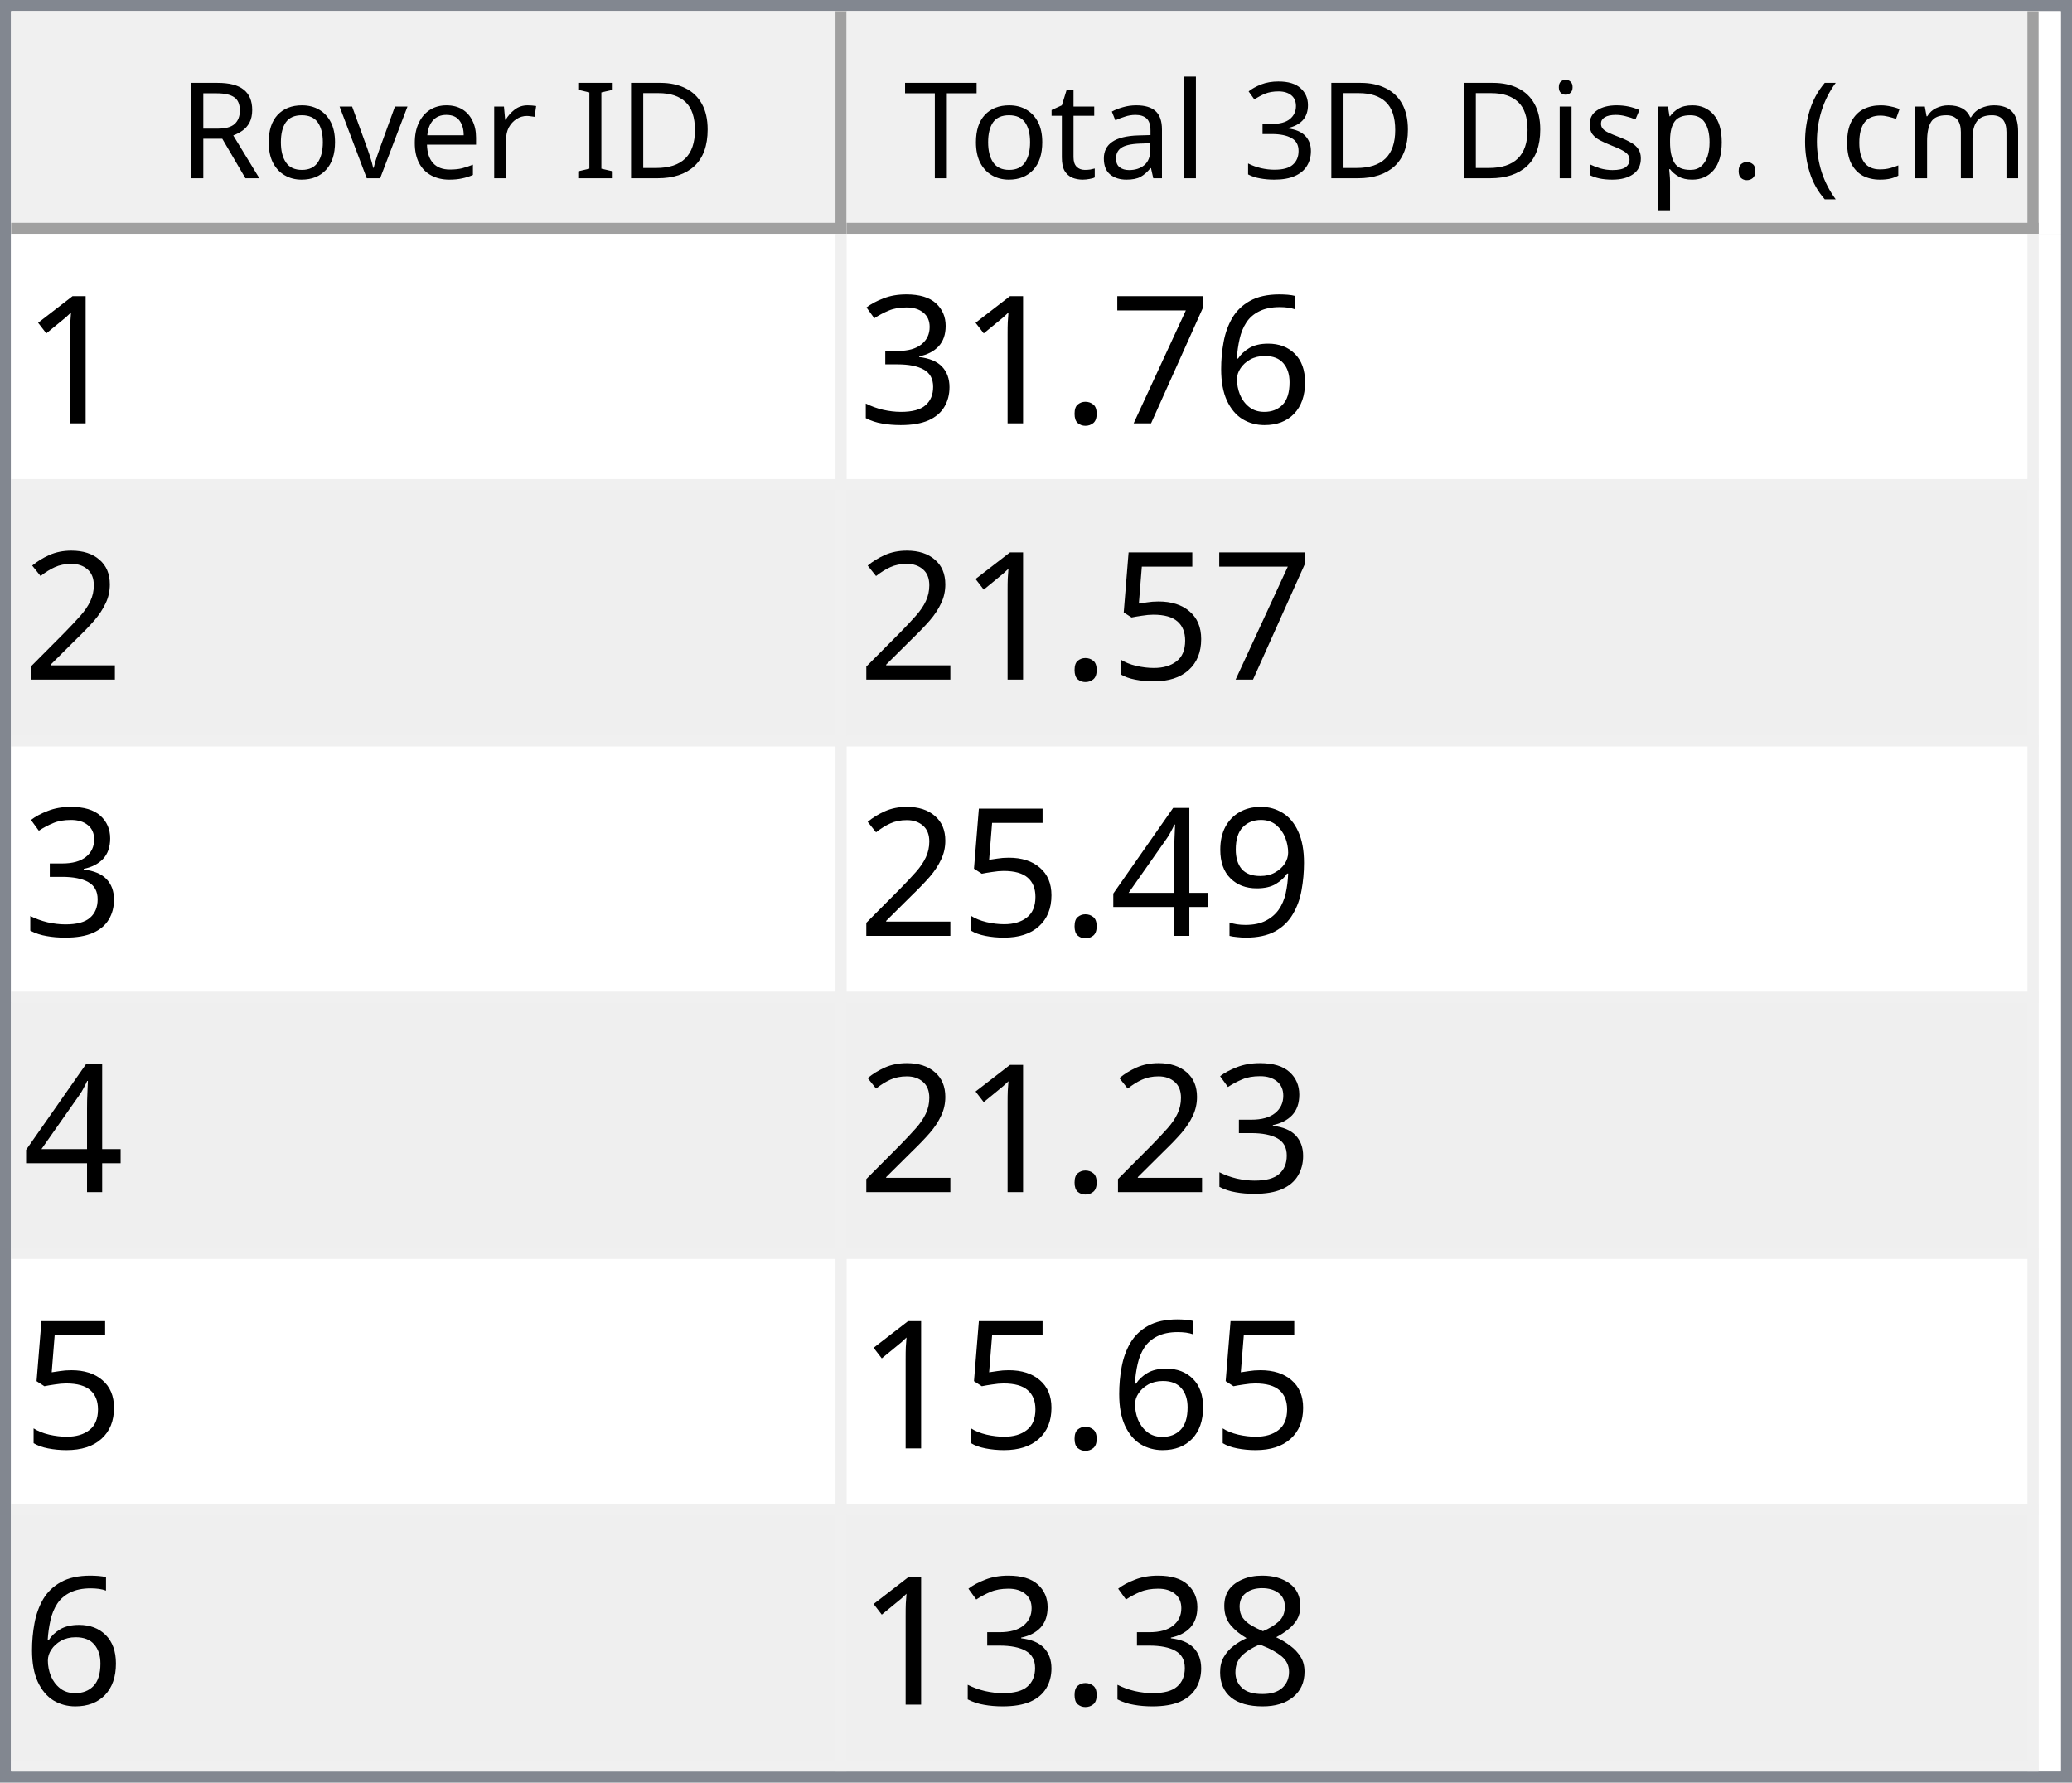
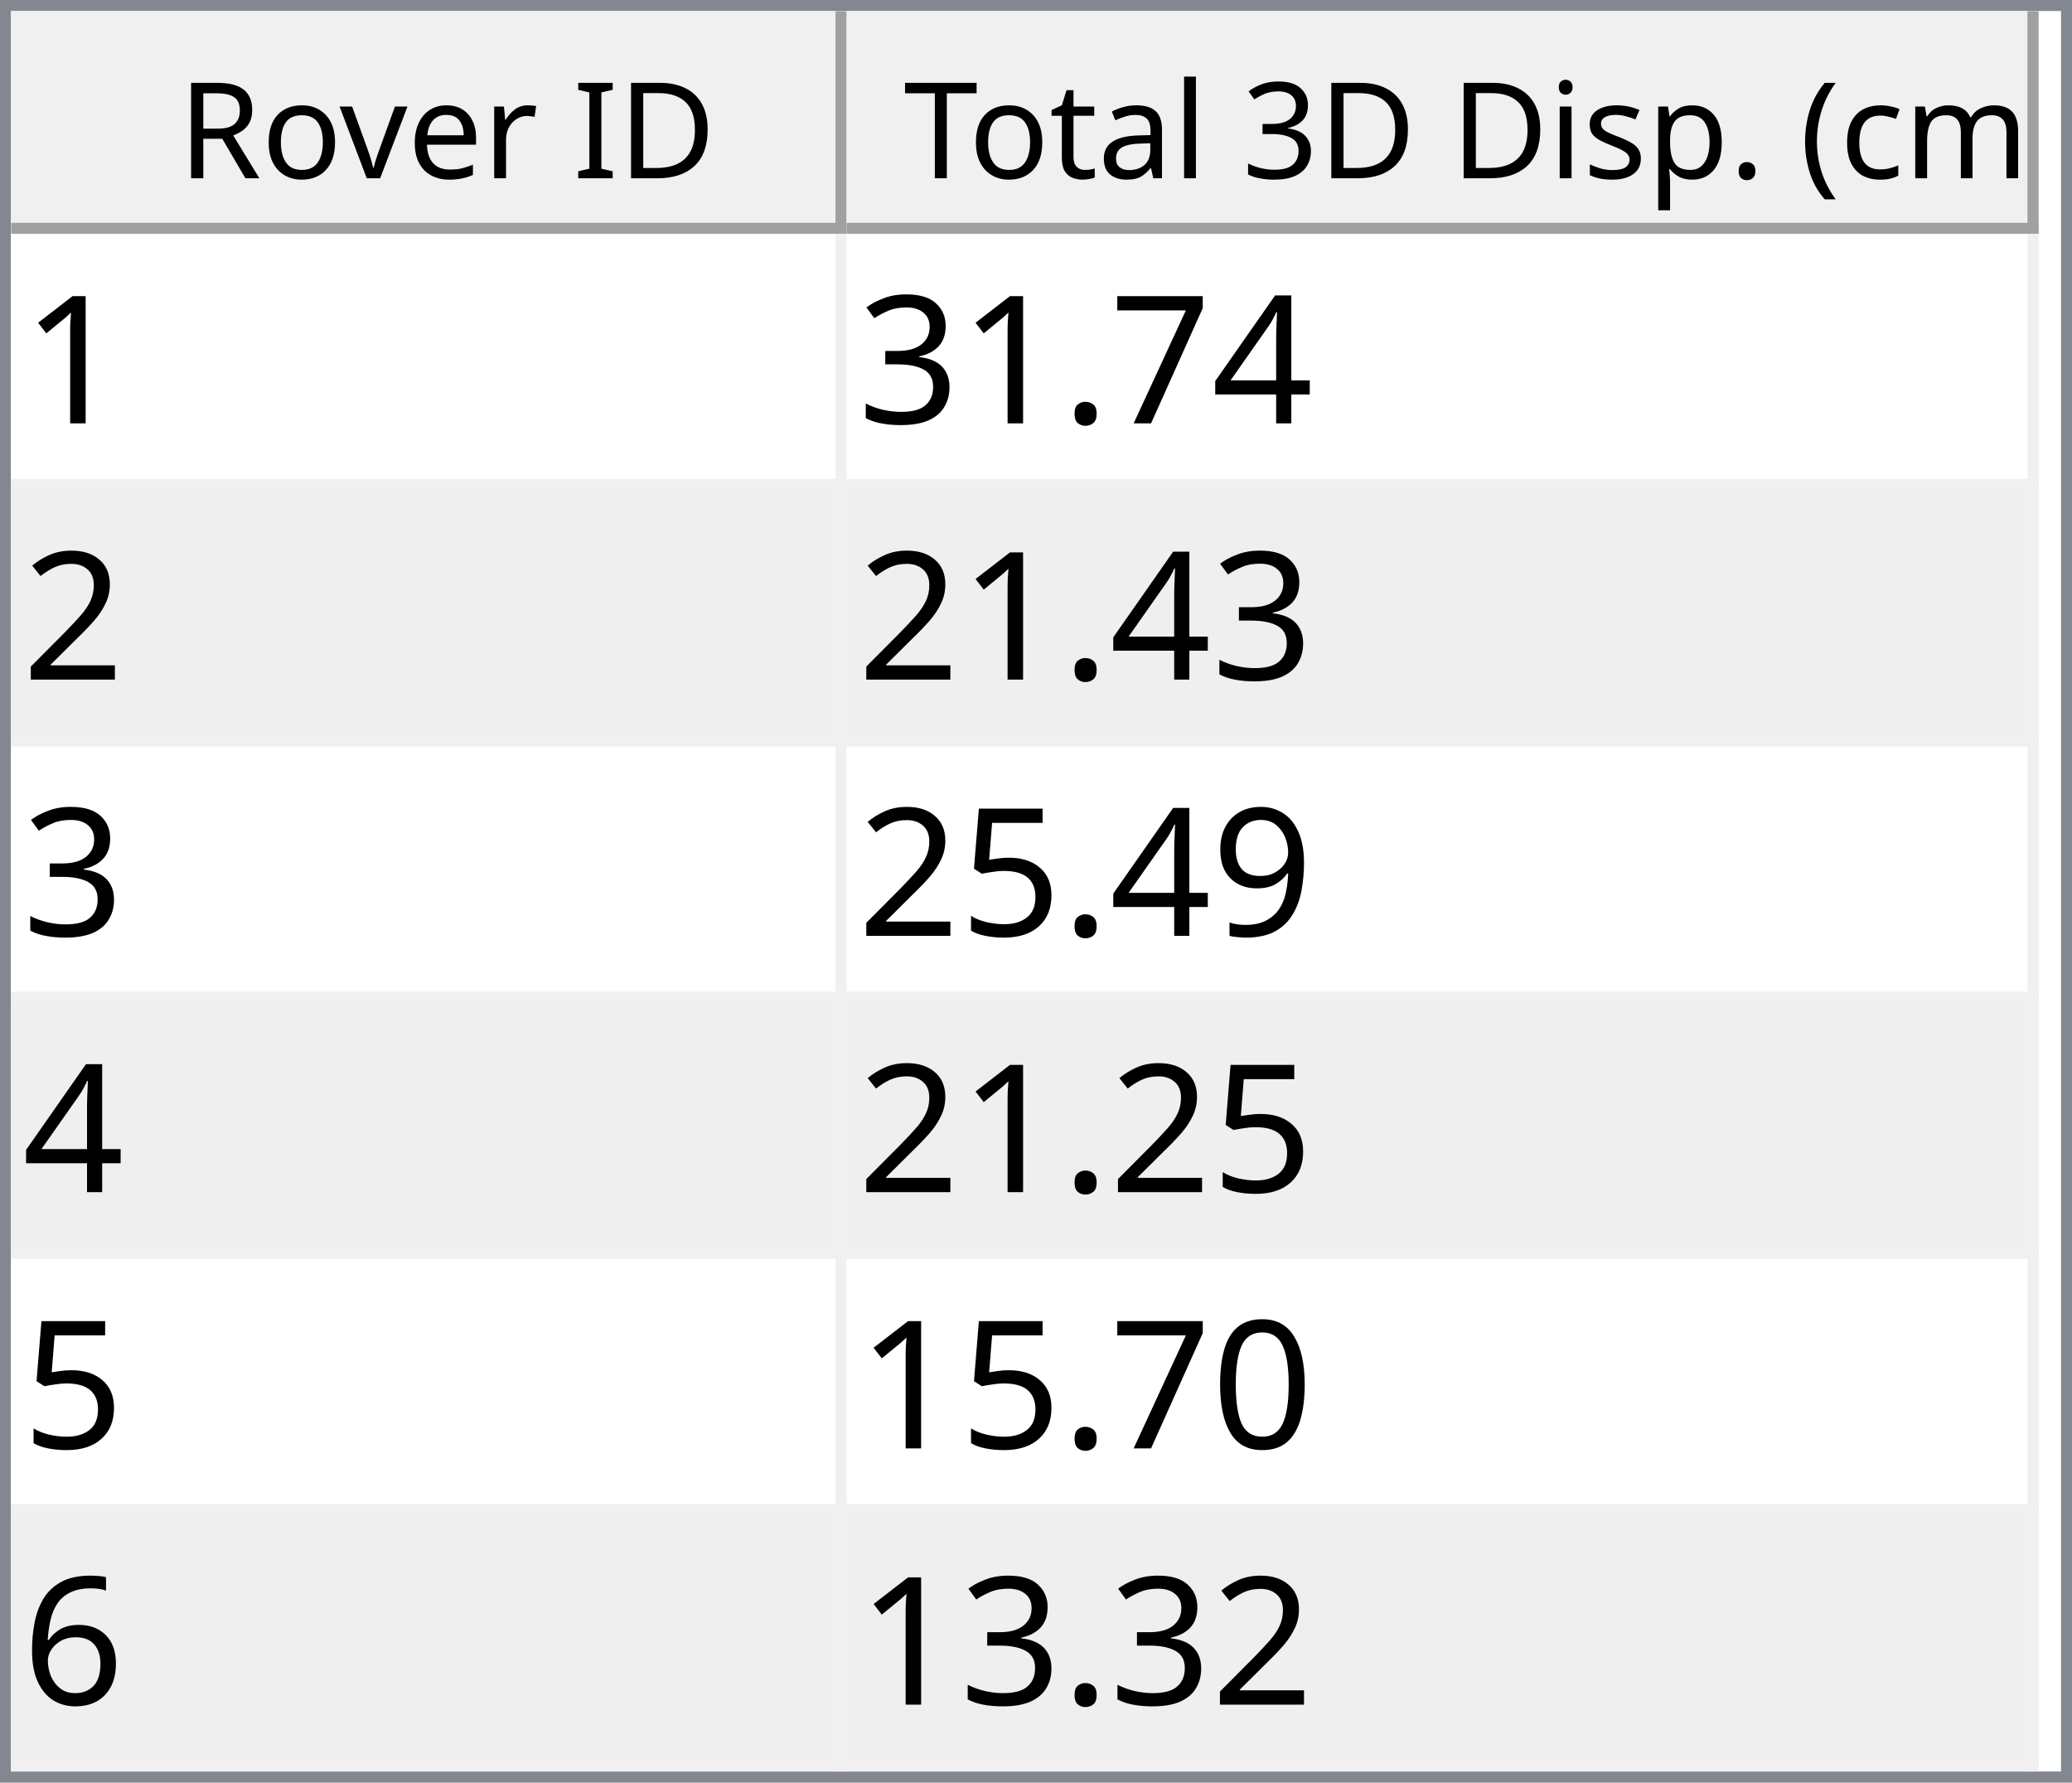
<svg xmlns="http://www.w3.org/2000/svg" style="fill-opacity:1; color-rendering:auto; color-interpolation:auto; text-rendering:auto; stroke:black; stroke-linecap:square; stroke-miterlimit:10; shape-rendering:auto; stroke-opacity:1; fill:black; stroke-dasharray:none; font-weight:normal; stroke-width:1; font-family:'Dialog'; font-style:normal; stroke-linejoin:miter; font-size:12px; stroke-dashoffset:0; image-rendering:auto;" width="186" height="160">
  <defs id="genericDefs" />
  <g>
    <defs id="defs1">
      <clipPath clipPathUnits="userSpaceOnUse" id="clipPath1">
        <path d="M0 0 L186 0 L186 160 L0 160 L0 0 Z" />
      </clipPath>
      <clipPath clipPathUnits="userSpaceOnUse" id="clipPath2">
        <path d="M0 0 L0 160 L186 160 L186 0 Z" />
      </clipPath>
      <clipPath clipPathUnits="userSpaceOnUse" id="clipPath3">
        <path d="M0 0 L0 20 L184 20 L184 0 Z" />
      </clipPath>
      <clipPath clipPathUnits="userSpaceOnUse" id="clipPath4">
        <path d="M0 0 L0 20 L75 20 L75 0 Z" />
      </clipPath>
      <clipPath clipPathUnits="userSpaceOnUse" id="clipPath5">
        <path d="M1 1 L1 19 L74 19 L74 1 Z" />
      </clipPath>
      <clipPath clipPathUnits="userSpaceOnUse" id="clipPath6">
        <path d="M0 0 L0 18 L73 18 L73 0 Z" />
      </clipPath>
      <clipPath clipPathUnits="userSpaceOnUse" id="clipPath7">
        <path d="M-0.5 -0.5 L-0.5 19.5 L74.5 19.5 L74.5 -0.5 Z" />
      </clipPath>
      <clipPath clipPathUnits="userSpaceOnUse" id="clipPath8">
        <path d="M0 0 L0 20 L107 20 L107 0 Z" />
      </clipPath>
      <clipPath clipPathUnits="userSpaceOnUse" id="clipPath9">
        <path d="M1 1 L1 19 L106 19 L106 1 Z" />
      </clipPath>
      <clipPath clipPathUnits="userSpaceOnUse" id="clipPath10">
        <path d="M0 0 L0 18 L105 18 L105 0 Z" />
      </clipPath>
      <clipPath clipPathUnits="userSpaceOnUse" id="clipPath11">
        <path d="M-0.5 -0.5 L-0.5 19.5 L106.5 19.5 L106.5 -0.5 Z" />
      </clipPath>
      <clipPath clipPathUnits="userSpaceOnUse" id="clipPath12">
        <path d="M0 0 L0 138 L184 138 L184 0 Z" />
      </clipPath>
      <clipPath clipPathUnits="userSpaceOnUse" id="clipPath13">
        <path d="M0 0 L0 138 L182 138 L182 0 Z" />
      </clipPath>
      <clipPath clipPathUnits="userSpaceOnUse" id="clipPath14">
        <path d="M-0.5 -0.5 L-0.5 137.5 L181.5 137.5 L181.5 -0.5 Z" />
      </clipPath>
      <clipPath clipPathUnits="userSpaceOnUse" id="clipPath15">
        <path d="M0 0 L0 22 L74 22 L74 0 Z" />
      </clipPath>
      <clipPath clipPathUnits="userSpaceOnUse" id="clipPath16">
        <path d="M0 0 L0 22 L106 22 L106 0 Z" />
      </clipPath>
      <font horiz-adv-x="64.551" id="font1">
        <font-face ascent="107.91" descent="25.098" units-per-em="100" style="font-style:normal; font-family:Segoe UI; font-weight:normal;" />
        <missing-glyph horiz-adv-x="64.551" d="M8.109 0 L8.109 68.266 L56.453 68.266 L56.453 0 L8.109 0 ZM15.328 7.234 L49.219 7.234 L49.219 61.031 L15.328 61.031 L15.328 7.234 Z" />
        <glyph unicode="D" horiz-adv-x="70.117" d="M9.188 0 L9.188 70.016 L28.516 70.016 Q65.531 70.016 65.531 35.891 Q65.531 19.672 55.25 9.836 Q44.969 0 27.734 0 L9.188 0 ZM17.391 62.594 L17.391 7.422 L27.828 7.422 Q41.609 7.422 49.273 14.797 Q56.938 22.172 56.938 35.688 Q56.938 62.594 28.328 62.594 L17.391 62.594 Z" />
        <glyph unicode="I" horiz-adv-x="26.611" d="M17.391 0 L9.188 0 L9.188 70.016 L17.391 70.016 L17.391 0 Z" />
        <glyph unicode=" " horiz-adv-x="27.393" d="" />
        <glyph unicode="r" horiz-adv-x="34.766" d="M34.188 41.891 Q32.078 43.5 28.125 43.5 Q23 43.5 19.555 38.672 Q16.109 33.844 16.109 25.484 L16.109 0 L8.109 0 L8.109 50 L16.109 50 L16.109 39.703 L16.312 39.703 Q18.016 44.969 21.531 47.922 Q25.047 50.875 29.391 50.875 Q32.516 50.875 34.188 50.203 L34.188 41.891 Z" />
        <glyph unicode="e" horiz-adv-x="52.295" d="M48.297 23 L12.984 23 Q13.188 14.656 17.484 10.109 Q21.781 5.562 29.297 5.562 Q37.75 5.562 44.828 11.141 L44.828 3.609 Q38.234 -1.172 27.391 -1.172 Q16.797 -1.172 10.742 5.641 Q4.688 12.453 4.688 24.812 Q4.688 36.469 11.305 43.82 Q17.922 51.172 27.734 51.172 Q37.547 51.172 42.922 44.828 Q48.297 38.484 48.297 27.203 L48.297 23 ZM40.094 29.781 Q40.047 36.719 36.75 40.578 Q33.453 44.438 27.594 44.438 Q21.922 44.438 17.969 40.383 Q14.016 36.328 13.094 29.781 L40.094 29.781 Z" />
        <glyph unicode="v" horiz-adv-x="47.9" d="M47.406 50 L27.484 0 L19.625 0 L0.688 50 L9.469 50 L22.172 13.672 Q23.578 9.672 23.922 6.688 L24.125 6.688 Q24.609 10.453 25.688 13.484 L38.969 50 L47.406 50 Z" />
        <glyph unicode="o" horiz-adv-x="58.594" d="M29 -1.172 Q17.922 -1.172 11.305 5.836 Q4.688 12.844 4.688 24.422 Q4.688 37.016 11.57 44.094 Q18.453 51.172 30.172 51.172 Q41.359 51.172 47.633 44.289 Q53.906 37.406 53.906 25.203 Q53.906 13.234 47.141 6.031 Q40.375 -1.172 29 -1.172 ZM29.594 44.438 Q21.875 44.438 17.383 39.188 Q12.891 33.938 12.891 24.703 Q12.891 15.828 17.43 10.695 Q21.969 5.562 29.594 5.562 Q37.359 5.562 41.531 10.594 Q45.703 15.625 45.703 24.906 Q45.703 34.281 41.531 39.359 Q37.359 44.438 29.594 44.438 Z" />
        <glyph unicode="R" horiz-adv-x="59.814" d="M59.375 0 L49.609 0 L37.891 19.625 Q36.281 22.359 34.766 24.289 Q33.25 26.219 31.664 27.438 Q30.078 28.656 28.25 29.219 Q26.422 29.781 24.125 29.781 L17.391 29.781 L17.391 0 L9.188 0 L9.188 70.016 L30.078 70.016 Q34.672 70.016 38.555 68.867 Q42.438 67.719 45.289 65.375 Q48.141 63.031 49.758 59.547 Q51.375 56.062 51.375 51.375 Q51.375 47.703 50.273 44.656 Q49.172 41.609 47.148 39.211 Q45.125 36.812 42.266 35.133 Q39.406 33.453 35.844 32.516 L35.844 32.328 Q37.594 31.547 38.891 30.547 Q40.188 29.547 41.359 28.18 Q42.531 26.812 43.68 25.078 Q44.828 23.344 46.234 21.047 L59.375 0 ZM17.391 62.594 L17.391 37.203 L28.516 37.203 Q31.594 37.203 34.203 38.133 Q36.812 39.062 38.719 40.797 Q40.625 42.531 41.703 45.047 Q42.781 47.562 42.781 50.688 Q42.781 56.297 39.141 59.445 Q35.5 62.594 28.609 62.594 L17.391 62.594 Z" />
        <glyph unicode=")" horiz-adv-x="30.176" d="M8.297 -15.922 L1.172 -15.922 Q16.406 2.344 16.406 26.812 Q16.406 51.469 1.078 70.016 L8.297 70.016 Q23.531 52.156 23.531 26.703 Q23.531 1.375 8.297 -15.922 Z" />
        <glyph unicode="m" horiz-adv-x="86.133" d="M79.109 0 L71.094 0 L71.094 28.719 Q71.094 37.016 68.531 40.727 Q65.969 44.438 59.906 44.438 Q54.781 44.438 51.195 39.75 Q47.609 35.062 47.609 28.516 L47.609 0 L39.594 0 L39.594 29.688 Q39.594 44.438 28.219 44.438 Q22.953 44.438 19.531 40.016 Q16.109 35.594 16.109 28.516 L16.109 0 L8.109 0 L8.109 50 L16.109 50 L16.109 42.094 L16.312 42.094 Q21.625 51.172 31.844 51.172 Q36.969 51.172 40.773 48.312 Q44.578 45.453 46 40.828 Q51.562 51.172 62.594 51.172 Q79.109 51.172 79.109 30.812 L79.109 0 Z" />
        <glyph unicode="c" horiz-adv-x="46.191" d="M42.188 2.297 Q36.422 -1.172 28.516 -1.172 Q17.828 -1.172 11.258 5.789 Q4.688 12.75 4.688 23.828 Q4.688 36.188 11.766 43.68 Q18.844 51.172 30.672 51.172 Q37.25 51.172 42.281 48.734 L42.281 40.531 Q36.719 44.438 30.375 44.438 Q22.703 44.438 17.797 38.945 Q12.891 33.453 12.891 24.516 Q12.891 15.719 17.508 10.641 Q22.125 5.562 29.891 5.562 Q36.422 5.562 42.188 9.906 L42.188 2.297 Z" />
        <glyph unicode="(" horiz-adv-x="30.176" d="M29.109 -15.922 L21.969 -15.922 Q6.844 1.375 6.844 26.703 Q6.844 52.156 21.969 70.016 L29.203 70.016 Q13.875 51.469 13.875 26.812 Q13.875 2.344 29.109 -15.922 Z" />
        <glyph unicode="." horiz-adv-x="21.68" d="M10.891 -1.078 Q8.641 -1.078 7.055 0.539 Q5.469 2.156 5.469 4.391 Q5.469 6.641 7.055 8.273 Q8.641 9.906 10.891 9.906 Q13.188 9.906 14.797 8.273 Q16.406 6.641 16.406 4.391 Q16.406 2.156 14.797 0.539 Q13.188 -1.078 10.891 -1.078 Z" />
        <glyph unicode="p" horiz-adv-x="58.789" d="M16.312 7.234 L16.109 7.234 L16.109 -23 L8.109 -23 L8.109 50 L16.109 50 L16.109 41.219 L16.312 41.219 Q22.219 51.172 33.594 51.172 Q43.266 51.172 48.688 44.461 Q54.109 37.75 54.109 26.469 Q54.109 13.922 48 6.375 Q41.891 -1.172 31.297 -1.172 Q21.578 -1.172 16.312 7.234 ZM16.109 27.391 L16.109 20.406 Q16.109 14.203 20.141 9.883 Q24.172 5.562 30.375 5.562 Q37.641 5.562 41.773 11.133 Q45.906 16.703 45.906 26.609 Q45.906 34.969 42.047 39.703 Q38.188 44.438 31.594 44.438 Q24.609 44.438 20.359 39.578 Q16.109 34.719 16.109 27.391 Z" />
        <glyph unicode="s" horiz-adv-x="42.432" d="M5.078 1.812 L5.078 10.406 Q11.625 5.562 19.484 5.562 Q30.031 5.562 30.031 12.594 Q30.031 14.594 29.125 15.992 Q28.219 17.391 26.68 18.461 Q25.141 19.531 23.07 20.383 Q21 21.234 18.609 22.172 Q15.281 23.484 12.766 24.828 Q10.25 26.172 8.57 27.859 Q6.891 29.547 6.031 31.695 Q5.172 33.844 5.172 36.719 Q5.172 40.234 6.789 42.945 Q8.406 45.656 11.086 47.484 Q13.766 49.312 17.211 50.242 Q20.656 51.172 24.312 51.172 Q30.812 51.172 35.938 48.922 L35.938 40.828 Q30.422 44.438 23.25 44.438 Q21 44.438 19.195 43.922 Q17.391 43.406 16.094 42.477 Q14.797 41.547 14.086 40.258 Q13.375 38.969 13.375 37.406 Q13.375 35.453 14.086 34.133 Q14.797 32.812 16.164 31.789 Q17.531 30.766 19.484 29.938 Q21.438 29.109 23.922 28.125 Q27.25 26.859 29.883 25.516 Q32.516 24.172 34.375 22.484 Q36.234 20.797 37.234 18.602 Q38.234 16.406 38.234 13.375 Q38.234 9.672 36.602 6.938 Q34.969 4.203 32.234 2.398 Q29.5 0.594 25.93 -0.289 Q22.359 -1.172 18.453 -1.172 Q10.75 -1.172 5.078 1.812 Z" />
        <glyph unicode="i" horiz-adv-x="24.219" d="M12.203 62.703 Q10.062 62.703 8.547 64.164 Q7.031 65.625 7.031 67.875 Q7.031 70.125 8.547 71.609 Q10.062 73.094 12.203 73.094 Q14.406 73.094 15.945 71.609 Q17.484 70.125 17.484 67.875 Q17.484 65.719 15.945 64.211 Q14.406 62.703 12.203 62.703 ZM16.109 0 L8.109 0 L8.109 50 L16.109 50 L16.109 0 Z" />
        <glyph unicode="3" horiz-adv-x="53.906" d="M46.531 19.828 Q46.531 15.094 44.75 11.211 Q42.969 7.328 39.719 4.57 Q36.469 1.812 31.93 0.297 Q27.391 -1.219 21.922 -1.219 Q11.922 -1.219 6 2.594 L6 11.188 Q13.094 5.609 22.219 5.609 Q25.875 5.609 28.828 6.539 Q31.781 7.469 33.906 9.227 Q36.031 10.984 37.18 13.477 Q38.328 15.969 38.328 19.094 Q38.328 32.812 18.797 32.812 L12.984 32.812 L12.984 39.594 L18.5 39.594 Q35.797 39.594 35.797 52.484 Q35.797 64.406 22.609 64.406 Q15.188 64.406 8.688 59.422 L8.688 67.188 Q15.375 71.188 24.609 71.188 Q29 71.188 32.57 69.969 Q36.141 68.75 38.68 66.555 Q41.219 64.359 42.609 61.281 Q44 58.203 44 54.5 Q44 40.672 30.031 36.719 L30.031 36.531 Q33.594 36.141 36.625 34.797 Q39.656 33.453 41.852 31.305 Q44.047 29.156 45.289 26.25 Q46.531 23.344 46.531 19.828 Z" />
        <glyph unicode="l" horiz-adv-x="24.219" d="M16.109 0 L8.109 0 L8.109 74.031 L16.109 74.031 L16.109 0 Z" />
        <glyph unicode="a" horiz-adv-x="50.879" d="M43.891 0 L35.891 0 L35.891 7.812 L35.688 7.812 Q30.469 -1.172 20.312 -1.172 Q12.844 -1.172 8.617 2.781 Q4.391 6.734 4.391 13.281 Q4.391 27.297 20.906 29.594 L35.891 31.688 Q35.891 44.438 25.594 44.438 Q16.547 44.438 9.281 38.281 L9.281 46.484 Q16.656 51.172 26.266 51.172 Q43.891 51.172 43.891 32.516 L43.891 0 ZM35.891 25.297 L23.828 23.641 Q18.266 22.859 15.43 20.875 Q12.594 18.891 12.594 13.875 Q12.594 10.203 15.211 7.883 Q17.828 5.562 22.172 5.562 Q28.125 5.562 32.008 9.742 Q35.891 13.922 35.891 20.312 L35.891 25.297 Z" />
        <glyph unicode="t" horiz-adv-x="33.887" d="M31.297 0.484 Q28.469 -1.078 23.828 -1.078 Q10.688 -1.078 10.688 13.578 L10.688 43.172 L2.094 43.172 L2.094 50 L10.688 50 L10.688 62.203 L18.703 64.797 L18.703 50 L31.297 50 L31.297 43.172 L18.703 43.172 L18.703 14.984 Q18.703 9.969 20.414 7.82 Q22.125 5.672 26.078 5.672 Q29.109 5.672 31.297 7.328 L31.297 0.484 Z" />
        <glyph unicode="T" horiz-adv-x="52.393" d="M50.594 62.594 L30.375 62.594 L30.375 0 L22.172 0 L22.172 62.594 L2 62.594 L2 70.016 L50.594 70.016 L50.594 62.594 Z" />
      </font>
      <font horiz-adv-x="75.0" id="font2">
        <font-face ascent="100.537" descent="21.973" units-per-em="100" style="font-style:normal; font-family:sans-serif; font-weight:normal;" />
        <missing-glyph horiz-adv-x="75.0" d="M12.5 0 L12.5 62.5 L62.5 62.5 L62.5 0 L12.5 0 ZM14.062 1.562 L60.938 1.562 L60.938 60.938 L14.062 60.938 L14.062 1.562 Z" />
        <glyph unicode="1" horiz-adv-x="55.615" d="M37.25 0 L28.469 0 L28.469 56 Q25.297 52.984 20.141 49.953 Q14.984 46.922 10.891 45.406 L10.891 53.906 Q18.266 57.375 23.781 62.305 Q29.297 67.234 31.594 71.875 L37.25 71.875 L37.25 0 Z" />
-         <glyph unicode="6" horiz-adv-x="55.615" d="M49.75 54.047 L41.016 53.375 Q39.844 58.547 37.703 60.891 Q34.125 64.656 28.906 64.656 Q24.703 64.656 21.531 62.312 Q17.391 59.281 14.992 53.469 Q12.594 47.656 12.5 36.922 Q15.672 41.75 20.266 44.094 Q24.859 46.438 29.891 46.438 Q38.672 46.438 44.852 39.969 Q51.031 33.5 51.031 23.25 Q51.031 16.5 48.125 10.719 Q45.219 4.938 40.141 1.859 Q35.062 -1.219 28.609 -1.219 Q17.625 -1.219 10.695 6.859 Q3.766 14.938 3.766 33.5 Q3.766 54.25 11.422 63.672 Q18.109 71.875 29.438 71.875 Q37.891 71.875 43.289 67.141 Q48.688 62.406 49.75 54.047 ZM13.875 23.188 Q13.875 18.656 15.797 14.508 Q17.719 10.359 21.188 8.18 Q24.656 6 28.469 6 Q34.031 6 38.039 10.492 Q42.047 14.984 42.047 22.703 Q42.047 30.125 38.086 34.398 Q34.125 38.672 28.125 38.672 Q22.172 38.672 18.023 34.398 Q13.875 30.125 13.875 23.188 Z" />
+         <glyph unicode="4" horiz-adv-x="55.615" d="M32.328 0 L32.328 17.141 L1.266 17.141 L1.266 25.203 L33.938 71.578 L41.109 71.578 L41.109 25.203 L50.781 25.203 L50.781 17.141 L41.109 17.141 L41.109 0 L32.328 0 ZM32.328 25.203 L32.328 57.469 L9.906 25.203 L32.328 25.203 Z" />
        <glyph unicode="7" horiz-adv-x="55.615" d="M4.734 62.203 L4.734 70.656 L51.078 70.656 L51.078 63.812 Q44.234 56.547 37.523 44.484 Q30.812 32.422 27.156 19.672 Q24.516 10.688 23.781 0 L14.75 0 Q14.891 8.453 18.062 20.414 Q21.234 32.375 27.172 43.484 Q33.109 54.594 39.797 62.203 L4.734 62.203 Z" />
        <glyph unicode="." horiz-adv-x="27.783" d="M9.078 0 L9.078 10.016 L19.094 10.016 L19.094 0 L9.078 0 Z" />
        <glyph unicode="3" horiz-adv-x="55.615" d="M4.203 18.891 L12.984 20.062 Q14.5 12.594 18.141 9.297 Q21.781 6 27 6 Q33.203 6 37.477 10.297 Q41.75 14.594 41.75 20.953 Q41.75 27 37.797 30.93 Q33.844 34.859 27.734 34.859 Q25.25 34.859 21.531 33.891 L22.516 41.609 Q23.391 41.5 23.922 41.5 Q29.547 41.5 34.039 44.43 Q38.531 47.359 38.531 53.469 Q38.531 58.297 35.258 61.477 Q31.984 64.656 26.812 64.656 Q21.688 64.656 18.266 61.43 Q14.844 58.203 13.875 51.766 L5.078 53.328 Q6.688 62.156 12.398 67.016 Q18.109 71.875 26.609 71.875 Q32.469 71.875 37.398 69.359 Q42.328 66.844 44.945 62.5 Q47.562 58.156 47.562 53.266 Q47.562 48.641 45.07 44.828 Q42.578 41.016 37.703 38.766 Q44.047 37.312 47.562 32.695 Q51.078 28.078 51.078 21.141 Q51.078 11.766 44.242 5.25 Q37.406 -1.266 26.953 -1.266 Q17.531 -1.266 11.305 4.352 Q5.078 9.969 4.203 18.891 Z" />
        <glyph unicode="2" horiz-adv-x="55.615" d="M50.344 8.453 L50.344 0 L3.031 0 Q2.938 3.172 4.047 6.109 Q5.859 10.938 9.836 15.625 Q13.812 20.312 21.344 26.469 Q33.016 36.031 37.117 41.625 Q41.219 47.219 41.219 52.203 Q41.219 57.422 37.477 61.008 Q33.734 64.594 27.734 64.594 Q21.391 64.594 17.578 60.789 Q13.766 56.984 13.719 50.25 L4.688 51.172 Q5.609 61.281 11.664 66.578 Q17.719 71.875 27.938 71.875 Q38.234 71.875 44.242 66.164 Q50.25 60.453 50.25 52 Q50.25 47.703 48.492 43.555 Q46.734 39.406 42.656 34.812 Q38.578 30.219 29.109 22.219 Q21.188 15.578 18.945 13.211 Q16.703 10.844 15.234 8.453 L50.344 8.453 Z" />
+         <glyph unicode="9" horiz-adv-x="55.615" d="M5.469 16.547 L13.922 17.328 Q14.984 11.375 18.016 8.688 Q21.047 6 25.781 6 Q29.828 6 32.883 7.859 Q35.938 9.719 37.891 12.82 Q39.844 15.922 41.164 21.195 Q42.484 26.469 42.484 31.938 Q42.484 32.516 42.438 33.688 Q39.797 29.5 35.234 26.883 Q30.672 24.266 25.344 24.266 Q16.453 24.266 10.305 30.711 Q4.156 37.156 4.156 47.703 Q4.156 58.594 10.578 65.234 Q17 71.875 26.656 71.875 Q33.641 71.875 39.43 68.117 Q45.219 64.359 48.219 57.398 Q51.219 50.438 51.219 37.25 Q51.219 23.531 48.242 15.406 Q45.266 7.281 39.383 3.031 Q33.5 -1.219 25.594 -1.219 Q17.188 -1.219 11.867 3.445 Q6.547 8.109 5.469 16.547 ZM41.453 48.141 Q41.453 55.719 37.43 60.156 Q33.406 64.594 27.734 64.594 Q21.875 64.594 17.531 59.812 Q13.188 55.031 13.188 47.406 Q13.188 40.578 17.312 36.305 Q21.438 32.031 27.484 32.031 Q33.594 32.031 37.523 36.305 Q41.453 40.578 41.453 48.141 Z" />
        <glyph unicode="5" horiz-adv-x="55.615" d="M4.156 18.75 L13.375 19.531 Q14.406 12.797 18.141 9.398 Q21.875 6 27.156 6 Q33.5 6 37.891 10.789 Q42.281 15.578 42.281 23.484 Q42.281 31 38.062 35.352 Q33.844 39.703 27 39.703 Q22.75 39.703 19.336 37.773 Q15.922 35.844 13.969 32.766 L5.719 33.844 L12.641 70.609 L48.25 70.609 L48.25 62.203 L19.672 62.203 L15.828 42.969 Q22.266 47.469 29.344 47.469 Q38.719 47.469 45.164 40.969 Q51.609 34.469 51.609 24.266 Q51.609 14.547 45.953 7.469 Q39.062 -1.219 27.156 -1.219 Q17.391 -1.219 11.211 4.25 Q5.031 9.719 4.156 18.75 Z" />
-         <glyph unicode="9" horiz-adv-x="55.615" d="M5.469 16.547 L13.922 17.328 Q14.984 11.375 18.016 8.688 Q21.047 6 25.781 6 Q29.828 6 32.883 7.859 Q35.938 9.719 37.891 12.82 Q39.844 15.922 41.164 21.195 Q42.484 26.469 42.484 31.938 Q42.484 32.516 42.438 33.688 Q39.797 29.5 35.234 26.883 Q30.672 24.266 25.344 24.266 Q16.453 24.266 10.305 30.711 Q4.156 37.156 4.156 47.703 Q4.156 58.594 10.578 65.234 Q17 71.875 26.656 71.875 Q33.641 71.875 39.43 68.117 Q45.219 64.359 48.219 57.398 Q51.219 50.438 51.219 37.25 Q51.219 23.531 48.242 15.406 Q45.266 7.281 39.383 3.031 Q33.5 -1.219 25.594 -1.219 Q17.188 -1.219 11.867 3.445 Q6.547 8.109 5.469 16.547 ZM41.453 48.141 Q41.453 55.719 37.43 60.156 Q33.406 64.594 27.734 64.594 Q21.875 64.594 17.531 59.812 Q13.188 55.031 13.188 47.406 Q13.188 40.578 17.312 36.305 Q21.438 32.031 27.484 32.031 Q33.594 32.031 37.523 36.305 Q41.453 40.578 41.453 48.141 Z" />
-         <glyph unicode="4" horiz-adv-x="55.615" d="M32.328 0 L32.328 17.141 L1.266 17.141 L1.266 25.203 L33.938 71.578 L41.109 71.578 L41.109 25.203 L50.781 25.203 L50.781 17.141 L41.109 17.141 L41.109 0 L32.328 0 ZM32.328 25.203 L32.328 57.469 L9.906 25.203 L32.328 25.203 Z" />
-         <glyph unicode="8" horiz-adv-x="55.615" d="M17.672 38.812 Q12.203 40.828 9.57 44.539 Q6.938 48.25 6.938 53.422 Q6.938 61.234 12.555 66.555 Q18.172 71.875 27.484 71.875 Q36.859 71.875 42.578 66.43 Q48.297 60.984 48.297 53.172 Q48.297 48.188 45.68 44.508 Q43.062 40.828 37.75 38.812 Q44.344 36.672 47.781 31.883 Q51.219 27.094 51.219 20.453 Q51.219 11.281 44.727 5.031 Q38.234 -1.219 27.641 -1.219 Q17.047 -1.219 10.547 5.055 Q4.047 11.328 4.047 20.703 Q4.047 27.688 7.594 32.398 Q11.141 37.109 17.672 38.812 ZM15.922 53.719 Q15.922 48.641 19.195 45.414 Q22.469 42.188 27.688 42.188 Q32.766 42.188 36.016 45.383 Q39.266 48.578 39.266 53.219 Q39.266 58.062 35.914 61.359 Q32.562 64.656 27.594 64.656 Q22.562 64.656 19.242 61.43 Q15.922 58.203 15.922 53.719 ZM13.094 20.656 Q13.094 16.891 14.875 13.375 Q16.656 9.859 20.172 7.93 Q23.688 6 27.734 6 Q34.031 6 38.133 10.055 Q42.234 14.109 42.234 20.359 Q42.234 26.703 38.016 30.859 Q33.797 35.016 27.438 35.016 Q21.234 35.016 17.164 30.914 Q13.094 26.812 13.094 20.656 Z" />
+         <glyph unicode="0" horiz-adv-x="55.615" d="M4.156 35.297 Q4.156 48 6.766 55.742 Q9.375 63.484 14.523 67.68 Q19.672 71.875 27.484 71.875 Q33.25 71.875 37.594 69.555 Q41.938 67.234 44.773 62.867 Q47.609 58.5 49.219 52.227 Q50.828 45.953 50.828 35.297 Q50.828 22.703 48.242 14.969 Q45.656 7.234 40.508 3.008 Q35.359 -1.219 27.484 -1.219 Q17.141 -1.219 11.234 6.203 Q4.156 15.141 4.156 35.297 ZM13.188 35.297 Q13.188 17.672 17.312 11.836 Q21.438 6 27.484 6 Q33.547 6 37.672 11.859 Q41.797 17.719 41.797 35.297 Q41.797 52.984 37.672 58.789 Q33.547 64.594 27.391 64.594 Q21.344 64.594 17.719 59.469 Q13.188 52.938 13.188 35.297 Z" />
+         <glyph unicode="6" horiz-adv-x="55.615" d="M49.75 54.047 L41.016 53.375 Q39.844 58.547 37.703 60.891 Q34.125 64.656 28.906 64.656 Q24.703 64.656 21.531 62.312 Q17.391 59.281 14.992 53.469 Q12.594 47.656 12.5 36.922 Q15.672 41.75 20.266 44.094 Q24.859 46.438 29.891 46.438 Q38.672 46.438 44.852 39.969 Q51.031 33.5 51.031 23.25 Q51.031 16.5 48.125 10.719 Q45.219 4.938 40.141 1.859 Q35.062 -1.219 28.609 -1.219 Q17.625 -1.219 10.695 6.859 Q3.766 14.938 3.766 33.5 Q3.766 54.25 11.422 63.672 Q18.109 71.875 29.438 71.875 Q37.891 71.875 43.289 67.141 Q48.688 62.406 49.75 54.047 ZM13.875 23.188 Q13.875 18.656 15.797 14.508 Q17.719 10.359 21.188 8.18 Q24.656 6 28.469 6 Q34.031 6 38.039 10.492 Q42.047 14.984 42.047 22.703 Q42.047 30.125 38.086 34.398 Q34.125 38.672 28.125 38.672 Q22.172 38.672 18.023 34.398 Q13.875 30.125 13.875 23.188 Z" />
      </font>
    </defs>
    <g style="fill:white; stroke:white;">
      <rect x="0" y="0" width="186" style="clip-path:url(#clipPath1); stroke:none;" height="160" />
    </g>
    <g style="fill:white; text-rendering:optimizeSpeed; color-rendering:optimizeSpeed; image-rendering:optimizeSpeed; shape-rendering:crispEdges; stroke:white; color-interpolation:sRGB;">
      <rect x="0" width="186" height="160" y="0" style="stroke:none;" />
      <path style="stroke:none;" d="M0 160 L186 160 L186 0 L0 0 Z" />
    </g>
    <g style="fill:rgb(240,240,240); font-family:'Segoe UI'; stroke:rgb(240,240,240);">
      <rect x="0" y="0" width="186" style="clip-path:url(#clipPath2); stroke:none;" height="160" />
    </g>
    <g style="fill:rgb(130,135,144); font-family:'Segoe UI'; stroke:rgb(130,135,144);">
      <path d="M0 0 L186 0 L186 160 L0 160 L0 0 ZM1 1 L185 1 L185 159 L1 159 L1 1 Z" style="fill-rule:evenodd; clip-path:url(#clipPath2); stroke:none;" />
    </g>
    <g style="fill:white; font-family:'Segoe UI'; stroke:white;" transform="translate(1,1)">
      <rect x="0" y="0" width="184" style="clip-path:url(#clipPath3); stroke:none;" height="20" />
    </g>
    <g style="fill:rgb(240,240,240); font-family:'Segoe UI'; stroke:rgb(240,240,240);" transform="translate(1,1)">
      <rect x="0" y="0" width="75" style="clip-path:url(#clipPath4); stroke:none;" height="20" />
    </g>
    <g style="font-family:'Segoe UI';" transform="translate(2,2)">
      <text x="14" xml:space="preserve" y="14" style="clip-path:url(#clipPath6); stroke:none;">Rover ID</text>
    </g>
    <g style="fill:rgb(160,160,160); font-family:'Segoe UI'; stroke:rgb(160,160,160); stroke-linejoin:bevel;" transform="translate(1.5,1.5)">
      <line x1="74" x2="74" y1="0" style="fill:none; clip-path:url(#clipPath7);" y2="19" />
    </g>
    <g style="fill:rgb(160,160,160); font-family:'Segoe UI'; stroke:rgb(160,160,160); stroke-linejoin:bevel;" transform="matrix(1,0,0,1,1,1) translate(0.5,0.5)">
      <line x1="0" x2="74" y1="19" style="fill:none; clip-path:url(#clipPath7);" y2="19" />
    </g>
    <g style="fill:rgb(240,240,240); font-family:'Segoe UI'; stroke:rgb(240,240,240);" transform="translate(76,1)">
      <rect x="0" y="0" width="107" style="clip-path:url(#clipPath8); stroke:none;" height="20" />
    </g>
    <g style="font-family:'Segoe UI';" transform="translate(77,2)">
      <text x="1" xml:space="preserve" y="14" style="clip-path:url(#clipPath10); stroke:none;"> Total 3D Disp. (cm)</text>
    </g>
    <g style="fill:rgb(160,160,160); font-family:'Segoe UI'; stroke:rgb(160,160,160); stroke-linejoin:bevel;" transform="translate(76.5,1.5)">
      <line x1="106" x2="106" y1="0" style="fill:none; clip-path:url(#clipPath11);" y2="19" />
    </g>
    <g style="fill:rgb(160,160,160); font-family:'Segoe UI'; stroke:rgb(160,160,160); stroke-linejoin:bevel;" transform="matrix(1,0,0,1,76,1) translate(0.5,0.5)">
      <line x1="0" x2="106" y1="19" style="fill:none; clip-path:url(#clipPath11);" y2="19" />
    </g>
    <g style="fill:white; font-family:'Segoe UI'; stroke:white;" transform="translate(1,21)">
      <rect x="0" y="0" width="184" style="clip-path:url(#clipPath12); stroke:none;" height="138" />
    </g>
    <g style="fill:rgb(240,240,240); font-size:16px; font-family:sans-serif; stroke:rgb(240,240,240);" transform="translate(1,21)">
      <rect x="0" y="0" width="182" style="clip-path:url(#clipPath13); stroke:none;" height="138" />
      <line transform="translate(0.5,0.5)" x1="0" x2="181" y1="22" style="clip-path:url(#clipPath14); fill:none; stroke-linejoin:bevel;" y2="22" />
    </g>
    <g transform="matrix(1,0,0,1,1,21) translate(0.5,0.5)" style="fill:rgb(240,240,240); font-size:16px; font-family:sans-serif; stroke:rgb(240,240,240); stroke-linejoin:bevel;">
      <line x1="0" x2="181" y1="45" style="fill:none; clip-path:url(#clipPath14);" y2="45" />
    </g>
    <g transform="matrix(1,0,0,1,1,21) translate(0.5,0.5)" style="fill:rgb(240,240,240); font-size:16px; font-family:sans-serif; stroke:rgb(240,240,240); stroke-linejoin:bevel;">
      <line x1="0" x2="181" y1="68" style="fill:none; clip-path:url(#clipPath14);" y2="68" />
    </g>
    <g transform="matrix(1,0,0,1,1,21) translate(0.5,0.5)" style="fill:rgb(240,240,240); font-size:16px; font-family:sans-serif; stroke:rgb(240,240,240); stroke-linejoin:bevel;">
      <line x1="0" x2="181" y1="91" style="fill:none; clip-path:url(#clipPath14);" y2="91" />
    </g>
    <g transform="matrix(1,0,0,1,1,21) translate(0.5,0.5)" style="fill:rgb(240,240,240); font-size:16px; font-family:sans-serif; stroke:rgb(240,240,240); stroke-linejoin:bevel;">
      <line x1="0" x2="181" y1="114" style="fill:none; clip-path:url(#clipPath14);" y2="114" />
    </g>
    <g transform="matrix(1,0,0,1,1,21) translate(0.5,0.5)" style="fill:rgb(240,240,240); font-size:16px; font-family:sans-serif; stroke:rgb(240,240,240); stroke-linejoin:bevel;">
      <line x1="0" x2="181" y1="137" style="fill:none; clip-path:url(#clipPath14);" y2="137" />
    </g>
    <g transform="matrix(1,0,0,1,1,21) translate(0.5,0.5)" style="fill:rgb(240,240,240); font-size:16px; font-family:sans-serif; stroke:rgb(240,240,240); stroke-linejoin:bevel;">
      <line x1="74" x2="74" y1="0" style="fill:none; clip-path:url(#clipPath14);" y2="137" />
    </g>
    <g transform="matrix(1,0,0,1,1,21) translate(0.5,0.5)" style="fill:rgb(240,240,240); font-size:16px; font-family:sans-serif; stroke:rgb(240,240,240); stroke-linejoin:bevel;">
      <line x1="181" x2="181" y1="0" style="fill:none; clip-path:url(#clipPath14);" y2="137" />
    </g>
    <g style="fill:white; font-size:16px; font-family:sans-serif; stroke:white;" transform="matrix(1,0,0,1,1,21)">
      <rect x="0" y="0" width="74" style="clip-path:url(#clipPath15); stroke:none;" height="22" />
      <text x="1" y="17" style="fill:black; clip-path:url(#clipPath15); stroke:none;" xml:space="preserve">1</text>
    </g>
    <g style="fill:white; font-size:16px; font-family:sans-serif; stroke:white;" transform="matrix(1,0,0,1,1,21) translate(75,0)">
      <rect x="0" y="0" width="106" style="clip-path:url(#clipPath16); stroke:none;" height="22" />
-       <text x="1" y="17" style="fill:black; clip-path:url(#clipPath16); stroke:none;" xml:space="preserve">31.76</text>
+       <text x="1" y="17" style="fill:black; clip-path:url(#clipPath16); stroke:none;" xml:space="preserve">31.74</text>
    </g>
    <g style="fill:rgb(239,239,239); font-size:16px; font-family:sans-serif; stroke:rgb(239,239,239);" transform="matrix(1,0,0,1,1,21) translate(0,23)">
      <rect x="0" y="0" width="74" style="clip-path:url(#clipPath15); stroke:none;" height="22" />
      <text x="1" y="17" style="fill:black; clip-path:url(#clipPath15); stroke:none;" xml:space="preserve">2</text>
    </g>
    <g style="fill:rgb(239,239,239); font-size:16px; font-family:sans-serif; stroke:rgb(239,239,239);" transform="matrix(1,0,0,1,1,21) translate(75,23)">
      <rect x="0" y="0" width="106" style="clip-path:url(#clipPath16); stroke:none;" height="22" />
-       <text x="1" y="17" style="fill:black; clip-path:url(#clipPath16); stroke:none;" xml:space="preserve">21.57</text>
+       <text x="1" y="17" style="fill:black; clip-path:url(#clipPath16); stroke:none;" xml:space="preserve">21.43</text>
    </g>
    <g style="fill:white; font-size:16px; font-family:sans-serif; stroke:white;" transform="matrix(1,0,0,1,1,21) translate(0,46)">
      <rect x="0" y="0" width="74" style="clip-path:url(#clipPath15); stroke:none;" height="22" />
      <text x="1" y="17" style="fill:black; clip-path:url(#clipPath15); stroke:none;" xml:space="preserve">3</text>
    </g>
    <g style="fill:white; font-size:16px; font-family:sans-serif; stroke:white;" transform="matrix(1,0,0,1,1,21) translate(75,46)">
      <rect x="0" y="0" width="106" style="clip-path:url(#clipPath16); stroke:none;" height="22" />
      <text x="1" y="17" style="fill:black; clip-path:url(#clipPath16); stroke:none;" xml:space="preserve">25.49</text>
    </g>
    <g style="fill:rgb(239,239,239); font-size:16px; font-family:sans-serif; stroke:rgb(239,239,239);" transform="matrix(1,0,0,1,1,21) translate(0,69)">
      <rect x="0" y="0" width="74" style="clip-path:url(#clipPath15); stroke:none;" height="22" />
      <text x="1" y="17" style="fill:black; clip-path:url(#clipPath15); stroke:none;" xml:space="preserve">4</text>
    </g>
    <g style="fill:rgb(239,239,239); font-size:16px; font-family:sans-serif; stroke:rgb(239,239,239);" transform="matrix(1,0,0,1,1,21) translate(75,69)">
      <rect x="0" y="0" width="106" style="clip-path:url(#clipPath16); stroke:none;" height="22" />
-       <text x="1" y="17" style="fill:black; clip-path:url(#clipPath16); stroke:none;" xml:space="preserve">21.23</text>
+       <text x="1" y="17" style="fill:black; clip-path:url(#clipPath16); stroke:none;" xml:space="preserve">21.25</text>
    </g>
    <g style="fill:white; font-size:16px; font-family:sans-serif; stroke:white;" transform="matrix(1,0,0,1,1,21) translate(0,92)">
      <rect x="0" y="0" width="74" style="clip-path:url(#clipPath15); stroke:none;" height="22" />
      <text x="1" y="17" style="fill:black; clip-path:url(#clipPath15); stroke:none;" xml:space="preserve">5</text>
    </g>
    <g style="fill:white; font-size:16px; font-family:sans-serif; stroke:white;" transform="matrix(1,0,0,1,1,21) translate(75,92)">
      <rect x="0" y="0" width="106" style="clip-path:url(#clipPath16); stroke:none;" height="22" />
-       <text x="1" y="17" style="fill:black; clip-path:url(#clipPath16); stroke:none;" xml:space="preserve">15.65</text>
+       <text x="1" y="17" style="fill:black; clip-path:url(#clipPath16); stroke:none;" xml:space="preserve">15.70</text>
    </g>
    <g style="fill:rgb(239,239,239); font-size:16px; font-family:sans-serif; stroke:rgb(239,239,239);" transform="matrix(1,0,0,1,1,21) translate(0,115)">
      <rect x="0" y="0" width="74" style="clip-path:url(#clipPath15); stroke:none;" height="22" />
      <text x="1" y="17" style="fill:black; clip-path:url(#clipPath15); stroke:none;" xml:space="preserve">6</text>
    </g>
    <g style="fill:rgb(239,239,239); font-size:16px; font-family:sans-serif; stroke:rgb(239,239,239);" transform="matrix(1,0,0,1,1,21) translate(75,115)">
      <rect x="0" y="0" width="106" style="clip-path:url(#clipPath16); stroke:none;" height="22" />
-       <text x="1" y="17" style="fill:black; clip-path:url(#clipPath16); stroke:none;" xml:space="preserve">13.38</text>
+       <text x="1" y="17" style="fill:black; clip-path:url(#clipPath16); stroke:none;" xml:space="preserve">13.32</text>
    </g>
  </g>
</svg>
